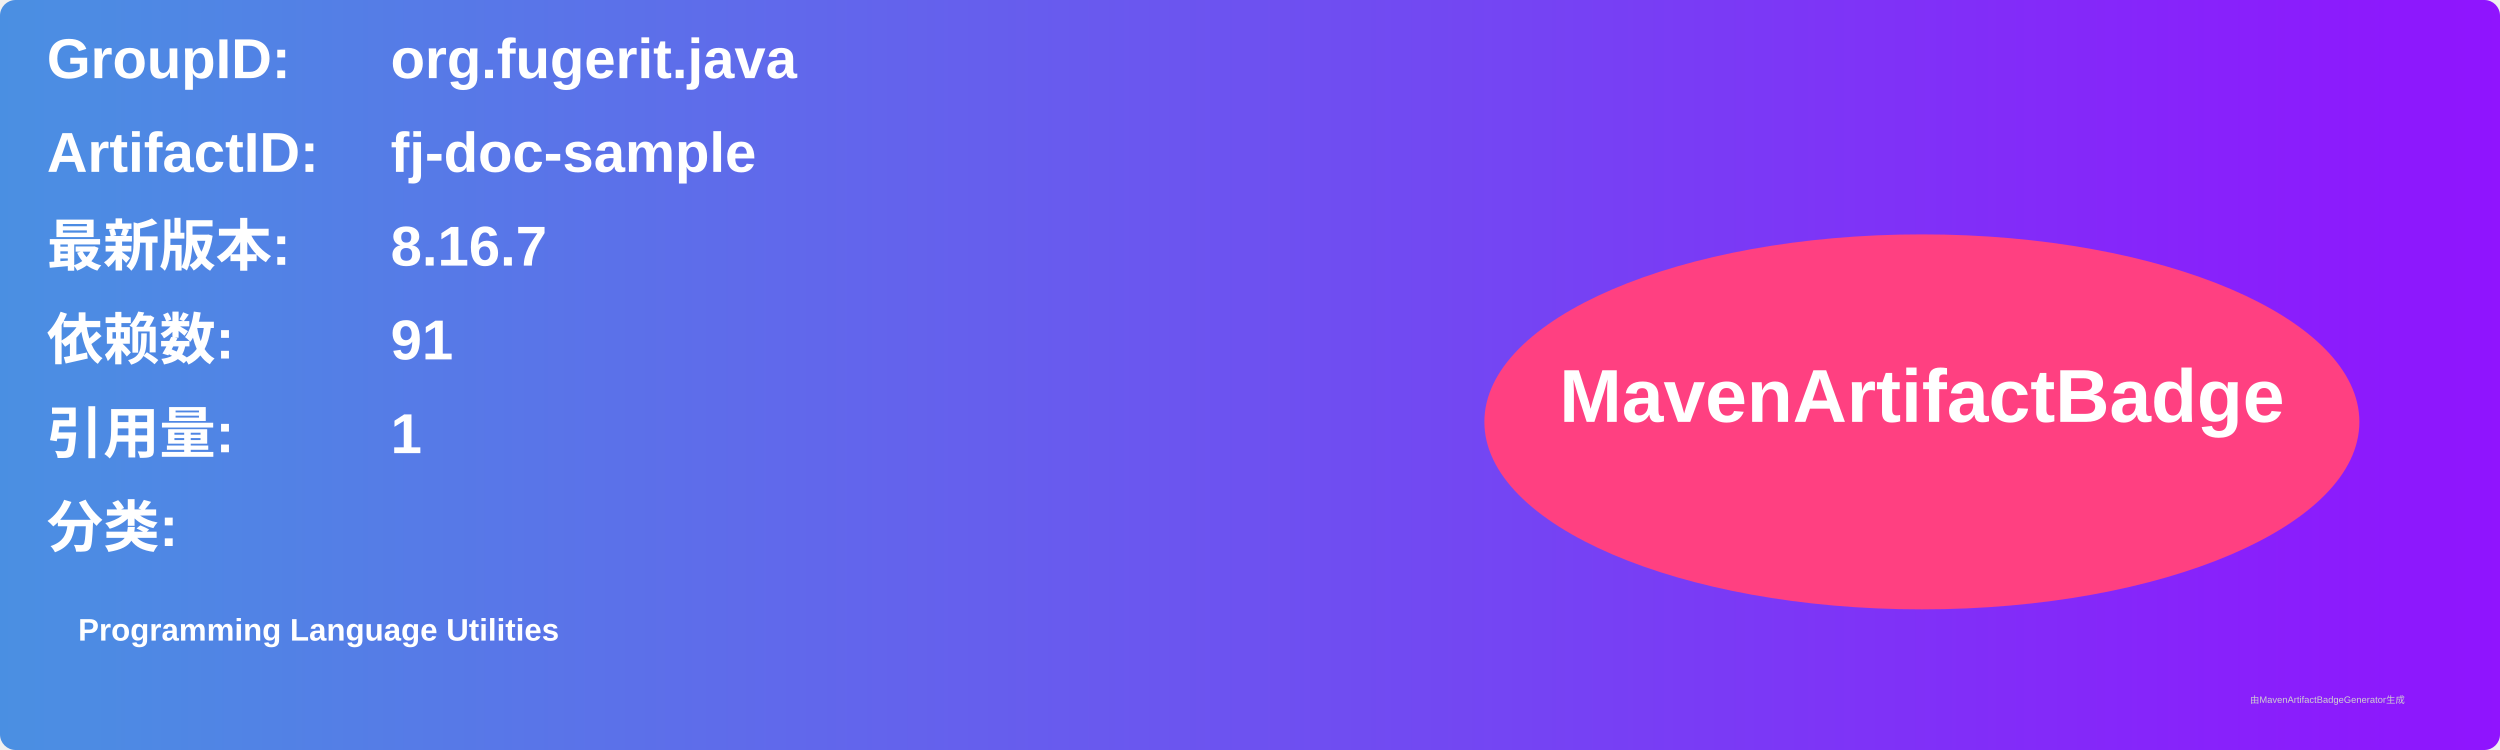
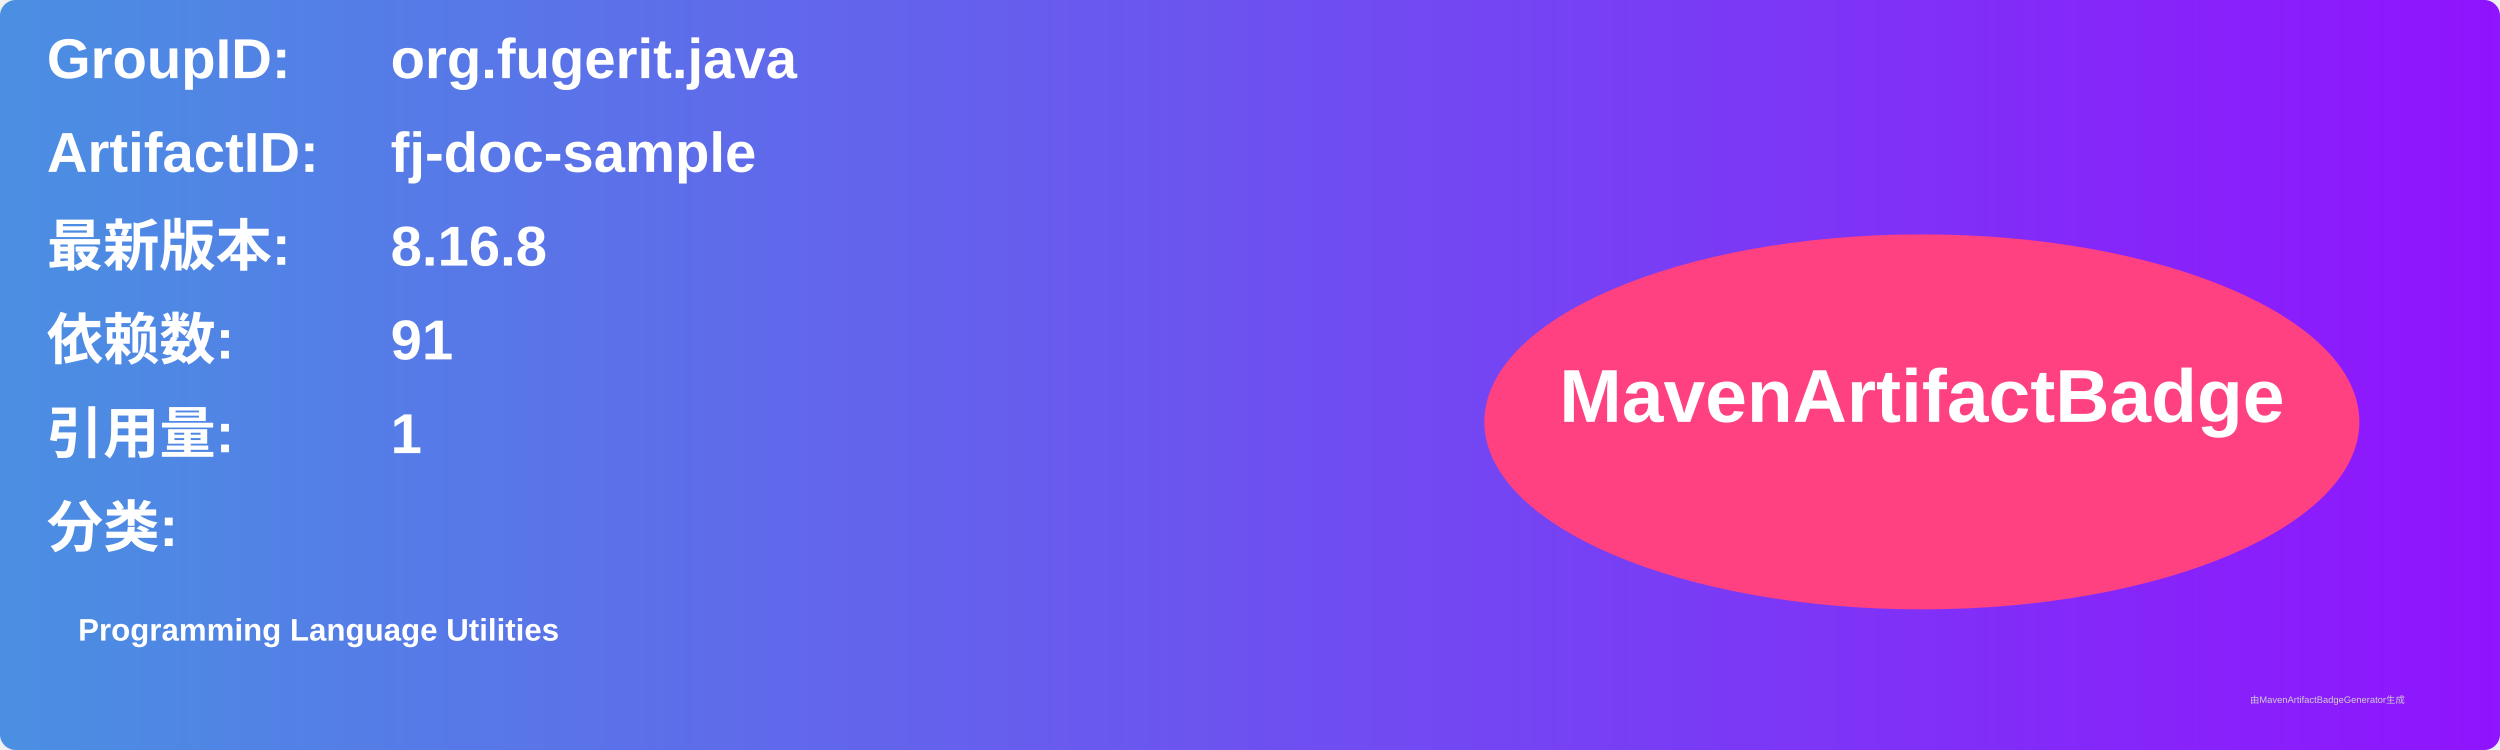
<svg xmlns="http://www.w3.org/2000/svg" width="800" height="240" viewBox="0 0 800 240">
  <linearGradient id="grad" x1="0%" y1="0%" x2="100%" y2="0%">
    <stop offset="0%" stop-color="#4a90e2" />
    <stop offset="100%" stop-color="#9013fe" />
  </linearGradient>
  <rect width="100%" height="100%" rx="5" ry="5" fill="url(#grad)" />
  <g transform="translate(15, 15)">
    <text x="0" y="10" font-family="Arial" font-size="18" fill="white" font-weight="bold" width="260">GroupID:</text>
    <text x="110" y="10" font-family="Arial" font-size="18" fill="white" font-weight="bold" width="460">org.fugerit.java</text>
    <text x="0" y="40" font-family="Arial" font-size="18" fill="white" font-weight="bold" width="260">ArtifactID:</text>
    <text x="110" y="40" font-family="Arial" font-size="18" fill="white" font-weight="bold" width="460">fj-doc-sample</text>
    <text x="0" y="70" font-family="Arial" font-size="18" fill="white" font-weight="bold">最新版本:</text>
    <text x="110" y="70" font-family="Arial" font-size="18" fill="white" font-weight="bold">
-       <tspan font-weight="bold">8.16.7</tspan>
+       <tspan font-weight="bold">8.16.8</tspan>
    </text>
    <text x="0" y="100" font-family="Arial" font-size="18" fill="white" font-weight="bold">依赖数: </text>
    <text x="110" y="100" font-family="Arial" font-size="18" fill="white">
      <tspan font-weight="bold">91</tspan>
    </text>
    <text x="0" y="130" font-family="Arial" font-size="18" fill="white" font-weight="bold">引用量: </text>
    <text x="110" y="130" font-family="Arial" font-size="18" fill="white">
      <tspan font-weight="bold">1</tspan>
    </text>
    <text x="0" y="160" font-family="Arial" font-size="18" fill="white" font-weight="bold">分类:</text>
    <text x="10" y="190" font-family="Arial" font-size="10" fill="white">
      <tspan font-weight="bold">Programming Language Utilities</tspan>
    </text>
    <ellipse cx="600" cy="120" rx="140" ry="60" fill="#ff4081" />
    <text x="600" y="120" text-anchor="middle" font-family="Arial" font-size="24" fill="white" font-weight="bold">MavenArtifactBadge</text>
  </g>
  <text x="720" y="225" font-family="Arial" font-size="3" fill="#d0d0d0">由MavenArtifactBadgeGenerator生成</text>
</svg>
